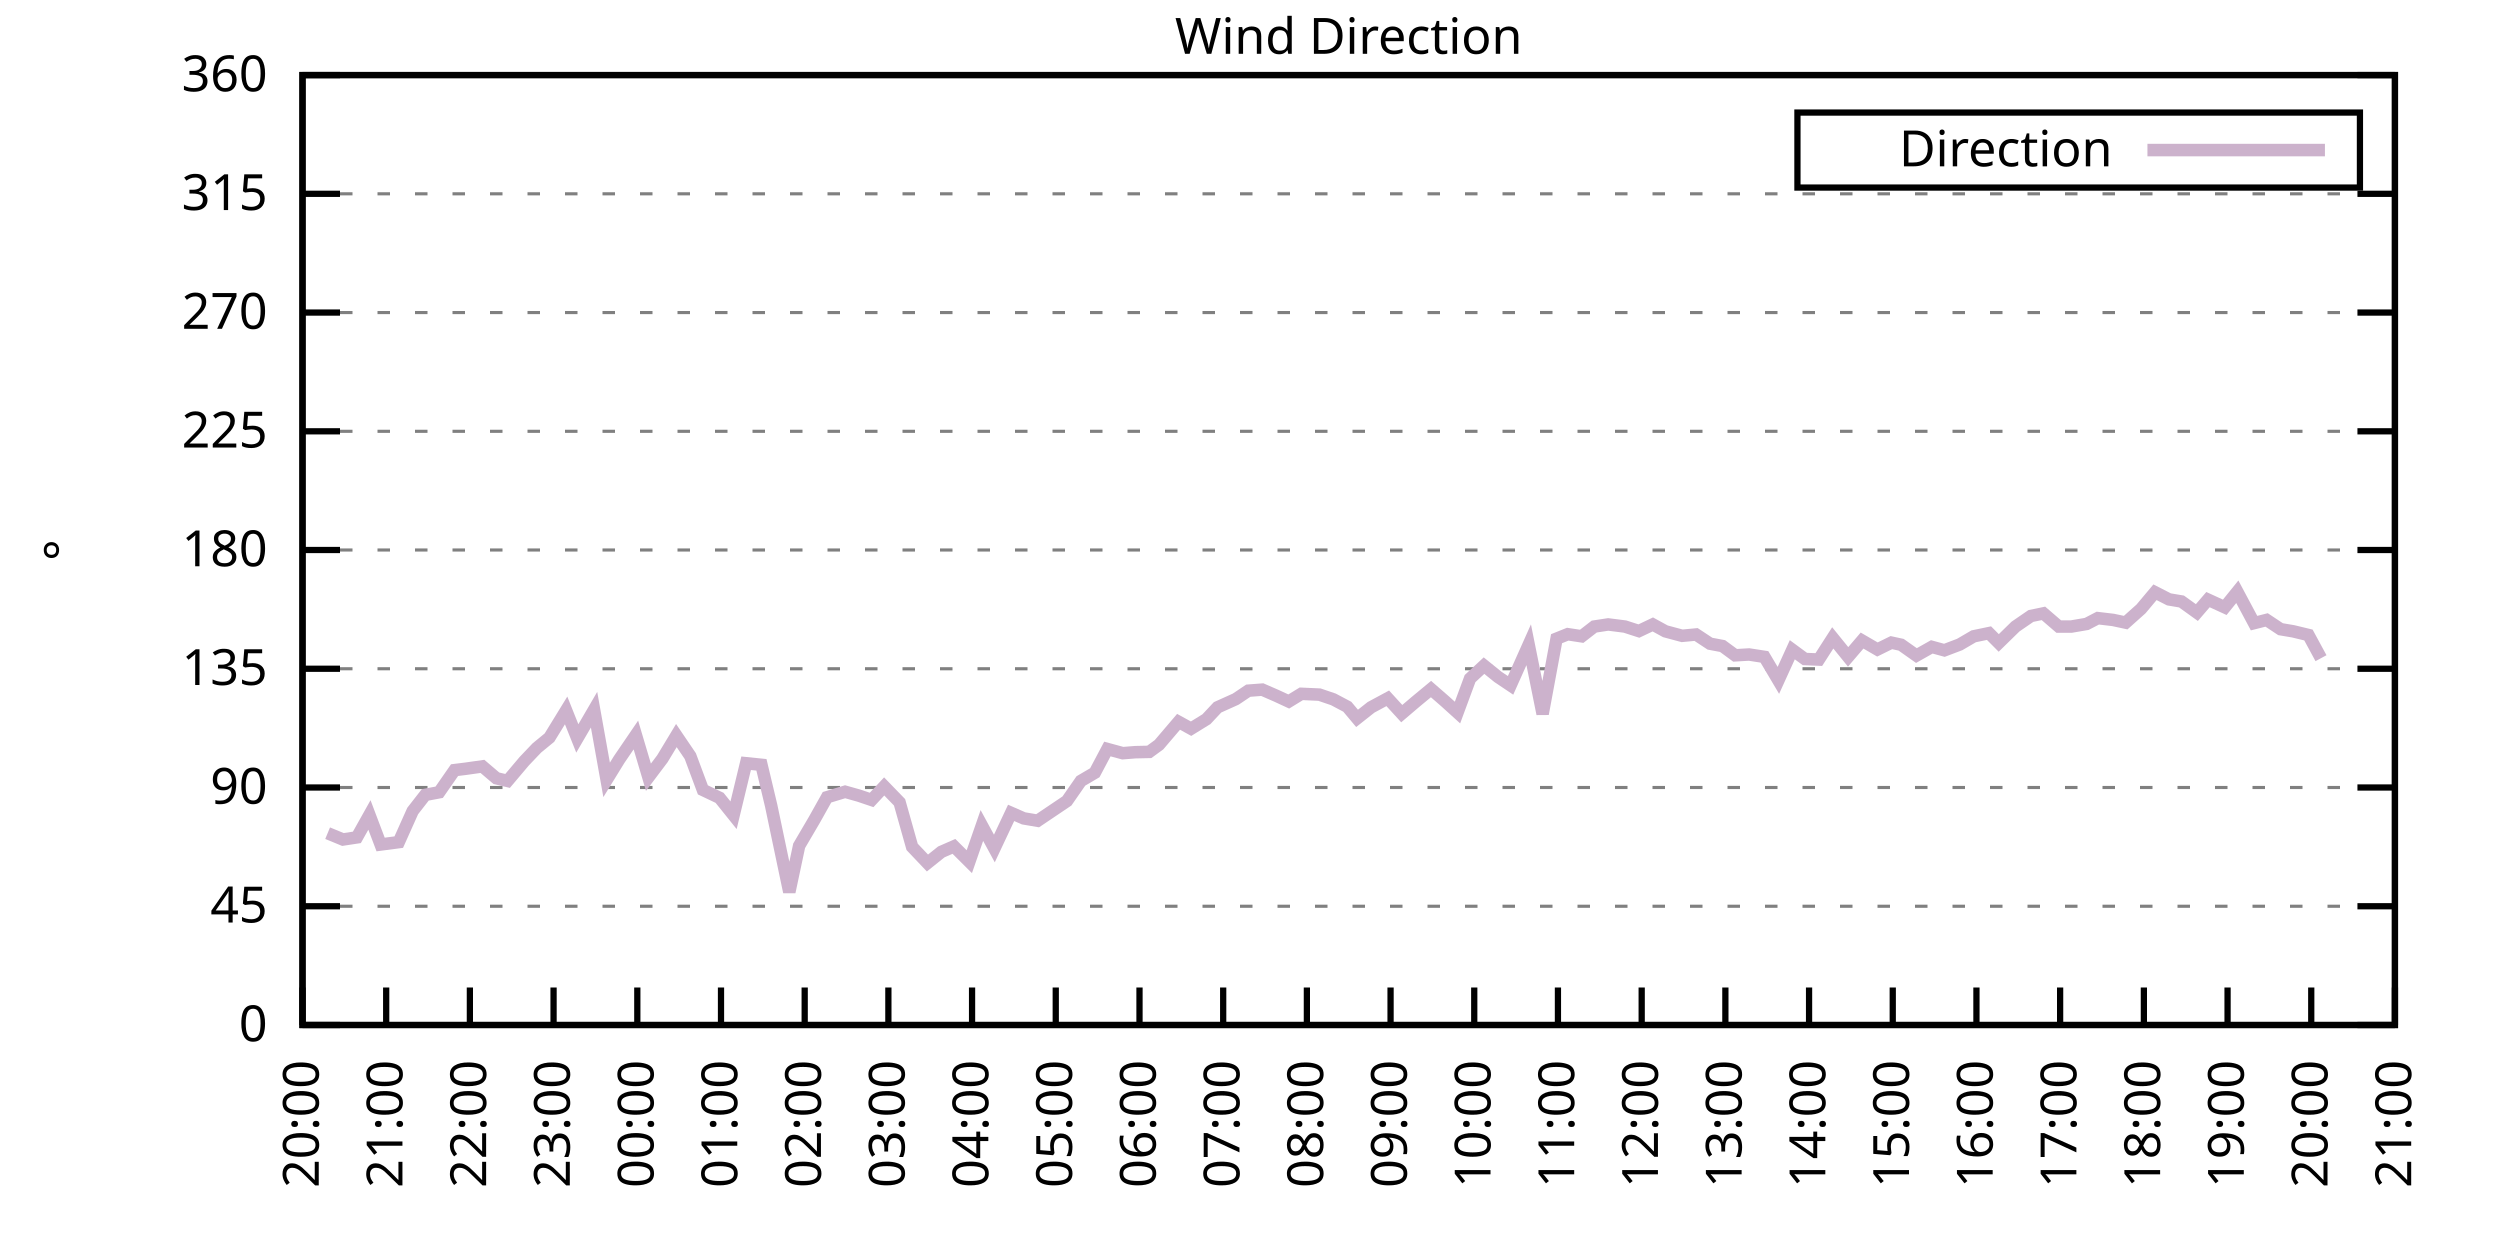
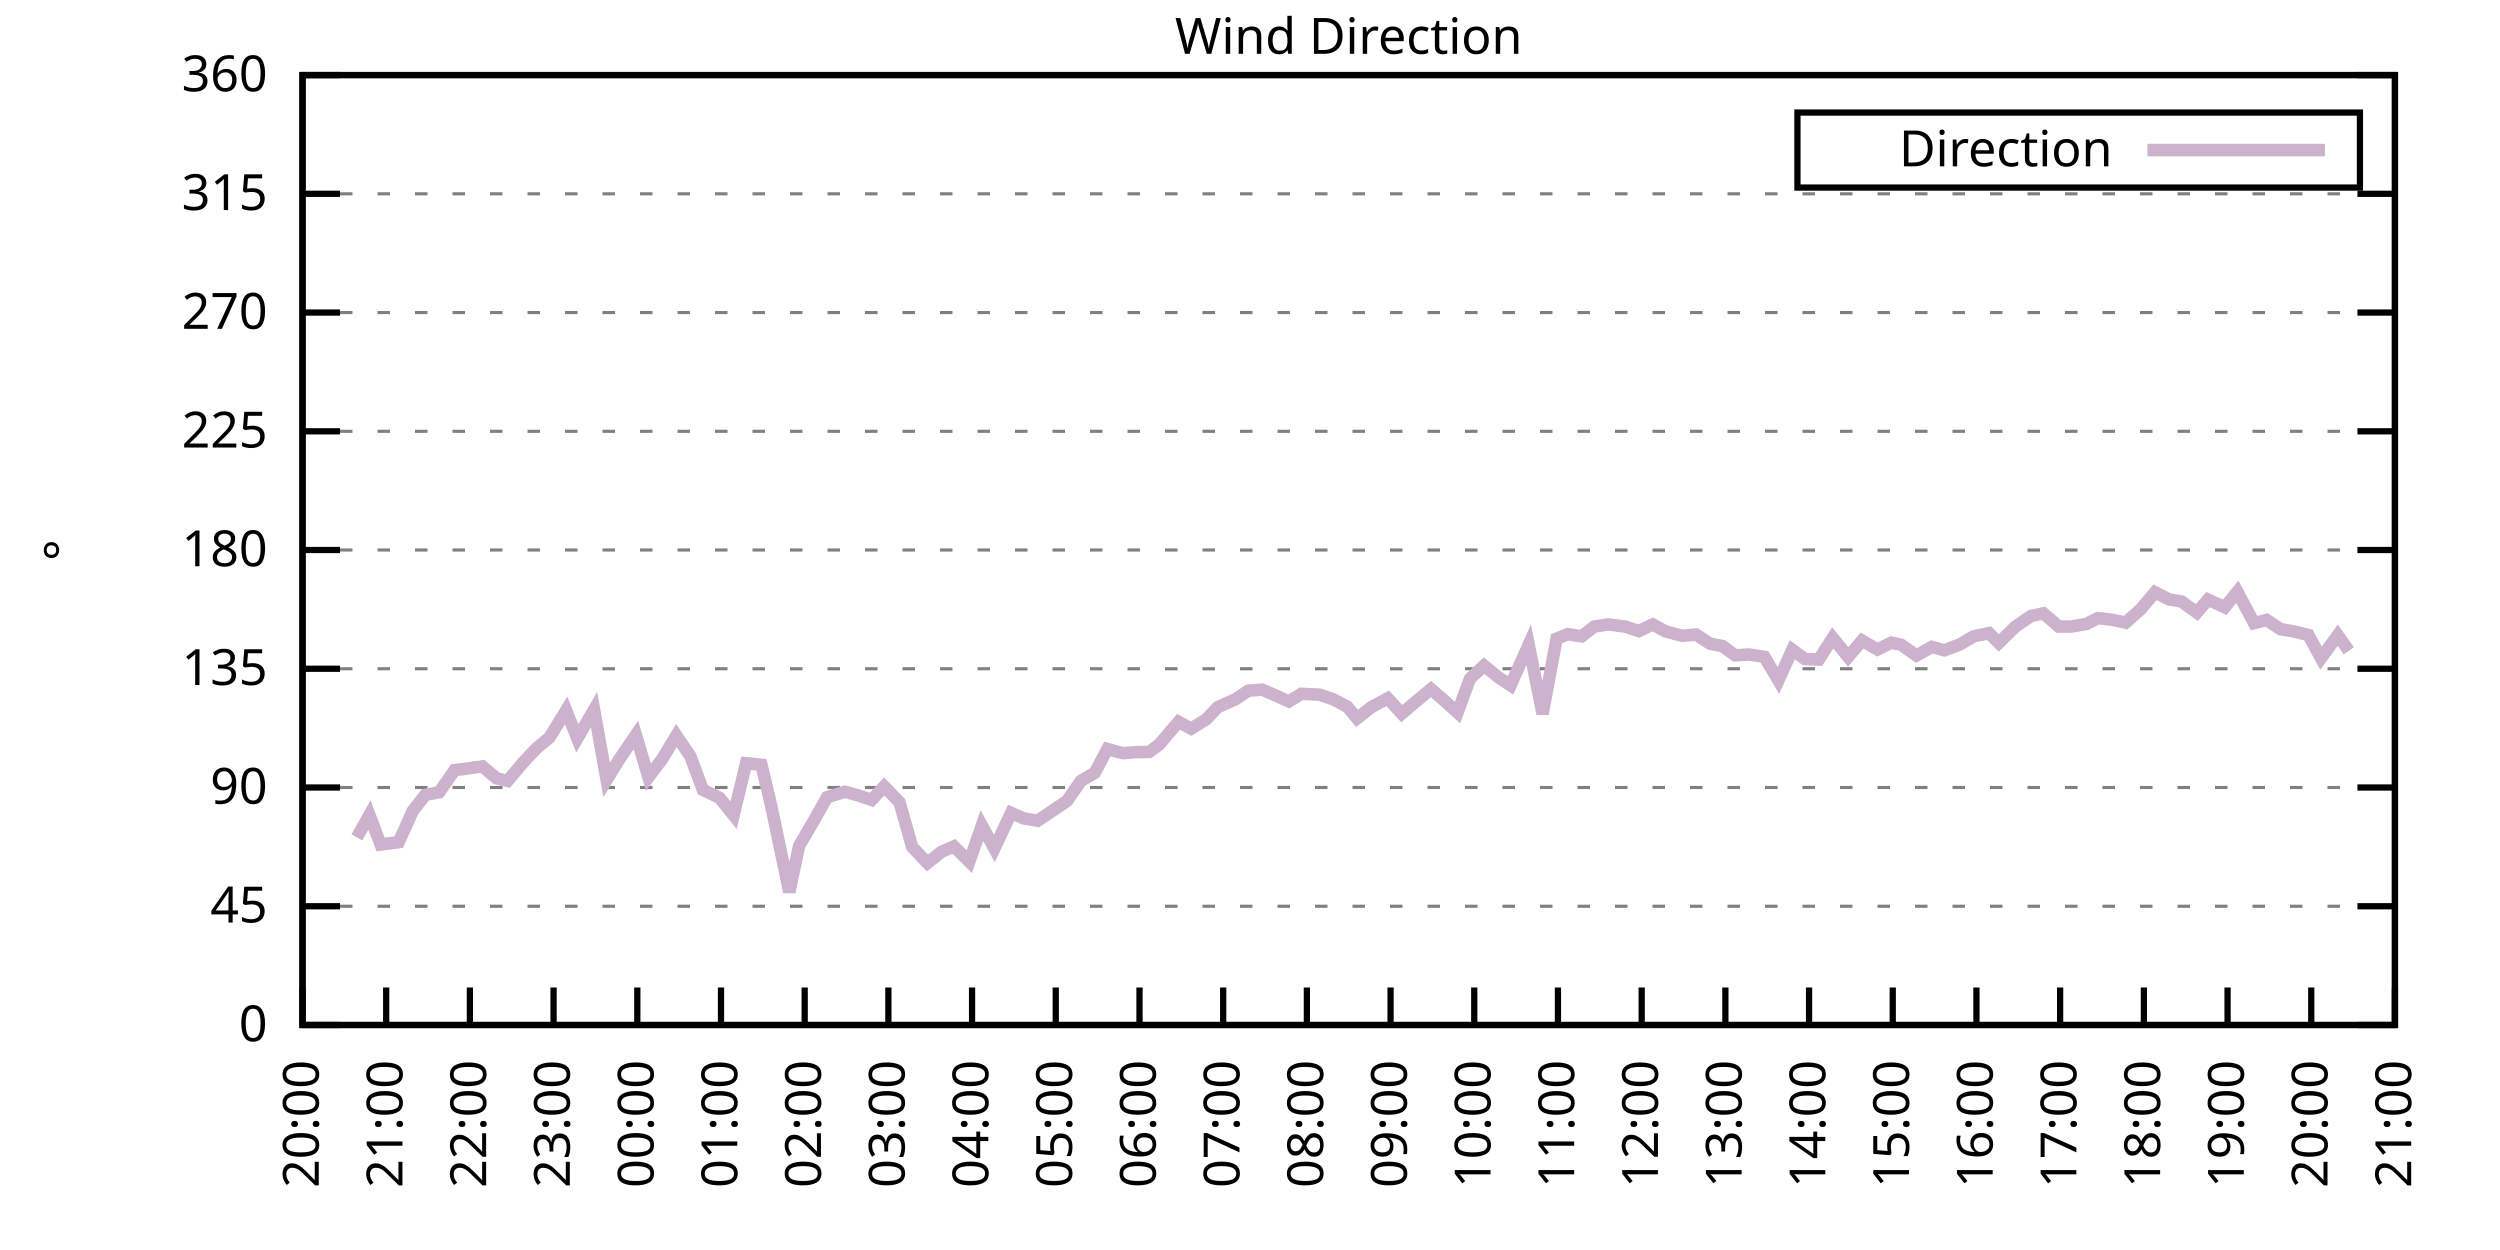
<svg xmlns="http://www.w3.org/2000/svg" xmlns:xlink="http://www.w3.org/1999/xlink" width="400" height="200" viewBox="0 0 400 200">
  <g id="gnuplot_canvas">
    <rect x="0" y="0" width="400" height="200" fill="none" />
    <defs>
      <circle id="gpDot" r="0.5" stroke-width="0.5" stroke="currentColor" />
      <path id="gpPt0" stroke-width="0.333" stroke="currentColor" d="M-1,0 h2 M0,-1 v2" />
      <path id="gpPt1" stroke-width="0.333" stroke="currentColor" d="M-1,-1 L1,1 M1,-1 L-1,1" />
      <path id="gpPt2" stroke-width="0.333" stroke="currentColor" d="M-1,0 L1,0 M0,-1 L0,1 M-1,-1 L1,1 M-1,1 L1,-1" />
      <rect id="gpPt3" stroke-width="0.333" stroke="currentColor" x="-1" y="-1" width="2" height="2" />
      <rect id="gpPt4" stroke-width="0.333" stroke="currentColor" fill="currentColor" x="-1" y="-1" width="2" height="2" />
      <circle id="gpPt5" stroke-width="0.333" stroke="currentColor" cx="0" cy="0" r="1" />
      <use xlink:href="#gpPt5" id="gpPt6" fill="currentColor" stroke="none" />
      <path id="gpPt7" stroke-width="0.333" stroke="currentColor" d="M0,-1.33 L-1.33,0.67 L1.33,0.67 z" />
      <use xlink:href="#gpPt7" id="gpPt8" fill="currentColor" stroke="none" />
      <use xlink:href="#gpPt7" id="gpPt9" stroke="currentColor" transform="rotate(180)" />
      <use xlink:href="#gpPt9" id="gpPt10" fill="currentColor" stroke="none" />
      <use xlink:href="#gpPt3" id="gpPt11" stroke="currentColor" transform="rotate(45)" />
      <use xlink:href="#gpPt11" id="gpPt12" fill="currentColor" stroke="none" />
      <path id="gpPt13" stroke-width="0.333" stroke="currentColor" d="M0,1.330 L1.265,0.411 L0.782,-1.067 L-0.782,-1.076 L-1.265,0.411 z" />
      <use xlink:href="#gpPt13" id="gpPt14" fill="currentColor" stroke="none" />
      <filter id="textbox" filterUnits="objectBoundingBox" x="0" y="0" height="1" width="1">
        <feFlood flood-color="white" flood-opacity="1" result="bgnd" />
        <feComposite in="SourceGraphic" in2="bgnd" operator="atop" />
      </filter>
      <filter id="greybox" filterUnits="objectBoundingBox" x="0" y="0" height="1" width="1">
        <feFlood flood-color="lightgrey" flood-opacity="1" result="grey" />
        <feComposite in="SourceGraphic" in2="grey" operator="atop" />
      </filter>
    </defs>
    <g fill="none" color="white" stroke="currentColor" stroke-width="1.00" stroke-linecap="butt" stroke-linejoin="miter">
</g>
    <g fill="none" color="black" stroke="currentColor" stroke-width="1.00" stroke-linecap="butt" stroke-linejoin="miter">
      <g stroke="none" shape-rendering="crispEdges">
        <polygon fill="rgb(255, 255, 255)" points="48.40,164.00 383.18,164.00 383.18,12.02 48.40,12.02 " />
      </g>
    </g>
    <g fill="none" color="black" stroke="currentColor" stroke-width="1.00" stroke-linecap="butt" stroke-linejoin="miter">
</g>
    <g fill="none" color="black" stroke="black" stroke-width="0.50" stroke-linecap="butt" stroke-linejoin="miter">
</g>
    <g fill="none" color="gray" stroke="currentColor" stroke-width="0.50" stroke-linecap="butt" stroke-linejoin="miter">
      <path stroke="gray" stroke-dasharray="2,4" class="gridline" d="M48.40,164.00 L383.19,164.00  " />
    </g>
    <g fill="none" color="gray" stroke="gray" stroke-width="1.00" stroke-linecap="butt" stroke-linejoin="miter">
</g>
    <g fill="none" color="black" stroke="currentColor" stroke-width="1.00" stroke-linecap="butt" stroke-linejoin="miter">
      <path stroke="black" d="M48.40,164.00 L54.40,164.00 M383.19,164.00 L377.19,164.00  " />
      <g transform="translate(42.80,166.60)" stroke="none" fill="black" font-family="Sans" font-size="8.00" text-anchor="end">
        <text>
          <tspan font-family="Sans"> 0</tspan>
        </text>
      </g>
    </g>
    <g fill="none" color="black" stroke="currentColor" stroke-width="1.00" stroke-linecap="butt" stroke-linejoin="miter">
</g>
    <g fill="none" color="black" stroke="black" stroke-width="0.50" stroke-linecap="butt" stroke-linejoin="miter">
</g>
    <g fill="none" color="gray" stroke="currentColor" stroke-width="0.50" stroke-linecap="butt" stroke-linejoin="miter">
      <path stroke="gray" stroke-dasharray="2,4" class="gridline" d="M48.40,145.00 L383.19,145.00  " />
    </g>
    <g fill="none" color="gray" stroke="gray" stroke-width="1.00" stroke-linecap="butt" stroke-linejoin="miter">
</g>
    <g fill="none" color="black" stroke="currentColor" stroke-width="1.00" stroke-linecap="butt" stroke-linejoin="miter">
      <path stroke="black" d="M48.40,145.00 L54.40,145.00 M383.19,145.00 L377.19,145.00  " />
      <g transform="translate(42.80,147.60)" stroke="none" fill="black" font-family="Sans" font-size="8.00" text-anchor="end">
        <text>
          <tspan font-family="Sans"> 45</tspan>
        </text>
      </g>
    </g>
    <g fill="none" color="black" stroke="currentColor" stroke-width="1.00" stroke-linecap="butt" stroke-linejoin="miter">
</g>
    <g fill="none" color="black" stroke="black" stroke-width="0.50" stroke-linecap="butt" stroke-linejoin="miter">
</g>
    <g fill="none" color="gray" stroke="currentColor" stroke-width="0.50" stroke-linecap="butt" stroke-linejoin="miter">
      <path stroke="gray" stroke-dasharray="2,4" class="gridline" d="M48.40,126.00 L383.19,126.00  " />
    </g>
    <g fill="none" color="gray" stroke="gray" stroke-width="1.00" stroke-linecap="butt" stroke-linejoin="miter">
</g>
    <g fill="none" color="black" stroke="currentColor" stroke-width="1.00" stroke-linecap="butt" stroke-linejoin="miter">
      <path stroke="black" d="M48.40,126.00 L54.40,126.00 M383.19,126.00 L377.19,126.00  " />
      <g transform="translate(42.80,128.60)" stroke="none" fill="black" font-family="Sans" font-size="8.00" text-anchor="end">
        <text>
          <tspan font-family="Sans"> 90</tspan>
        </text>
      </g>
    </g>
    <g fill="none" color="black" stroke="currentColor" stroke-width="1.00" stroke-linecap="butt" stroke-linejoin="miter">
</g>
    <g fill="none" color="black" stroke="black" stroke-width="0.50" stroke-linecap="butt" stroke-linejoin="miter">
</g>
    <g fill="none" color="gray" stroke="currentColor" stroke-width="0.50" stroke-linecap="butt" stroke-linejoin="miter">
      <path stroke="gray" stroke-dasharray="2,4" class="gridline" d="M48.40,107.00 L383.19,107.00  " />
    </g>
    <g fill="none" color="gray" stroke="gray" stroke-width="1.00" stroke-linecap="butt" stroke-linejoin="miter">
</g>
    <g fill="none" color="black" stroke="currentColor" stroke-width="1.00" stroke-linecap="butt" stroke-linejoin="miter">
      <path stroke="black" d="M48.40,107.00 L54.40,107.00 M383.19,107.00 L377.19,107.00  " />
      <g transform="translate(42.80,109.60)" stroke="none" fill="black" font-family="Sans" font-size="8.00" text-anchor="end">
        <text>
          <tspan font-family="Sans"> 135</tspan>
        </text>
      </g>
    </g>
    <g fill="none" color="black" stroke="currentColor" stroke-width="1.00" stroke-linecap="butt" stroke-linejoin="miter">
</g>
    <g fill="none" color="black" stroke="black" stroke-width="0.50" stroke-linecap="butt" stroke-linejoin="miter">
</g>
    <g fill="none" color="gray" stroke="currentColor" stroke-width="0.50" stroke-linecap="butt" stroke-linejoin="miter">
      <path stroke="gray" stroke-dasharray="2,4" class="gridline" d="M48.40,88.00 L383.19,88.00  " />
    </g>
    <g fill="none" color="gray" stroke="gray" stroke-width="1.00" stroke-linecap="butt" stroke-linejoin="miter">
</g>
    <g fill="none" color="black" stroke="currentColor" stroke-width="1.00" stroke-linecap="butt" stroke-linejoin="miter">
      <path stroke="black" d="M48.40,88.00 L54.40,88.00 M383.19,88.00 L377.19,88.00  " />
      <g transform="translate(42.80,90.60)" stroke="none" fill="black" font-family="Sans" font-size="8.00" text-anchor="end">
        <text>
          <tspan font-family="Sans"> 180</tspan>
        </text>
      </g>
    </g>
    <g fill="none" color="black" stroke="currentColor" stroke-width="1.00" stroke-linecap="butt" stroke-linejoin="miter">
</g>
    <g fill="none" color="black" stroke="black" stroke-width="0.50" stroke-linecap="butt" stroke-linejoin="miter">
</g>
    <g fill="none" color="gray" stroke="currentColor" stroke-width="0.50" stroke-linecap="butt" stroke-linejoin="miter">
      <path stroke="gray" stroke-dasharray="2,4" class="gridline" d="M48.40,69.01 L383.19,69.01  " />
    </g>
    <g fill="none" color="gray" stroke="gray" stroke-width="1.00" stroke-linecap="butt" stroke-linejoin="miter">
</g>
    <g fill="none" color="black" stroke="currentColor" stroke-width="1.00" stroke-linecap="butt" stroke-linejoin="miter">
      <path stroke="black" d="M48.40,69.01 L54.40,69.01 M383.19,69.01 L377.19,69.01  " />
      <g transform="translate(42.80,71.61)" stroke="none" fill="black" font-family="Sans" font-size="8.00" text-anchor="end">
        <text>
          <tspan font-family="Sans"> 225</tspan>
        </text>
      </g>
    </g>
    <g fill="none" color="black" stroke="currentColor" stroke-width="1.00" stroke-linecap="butt" stroke-linejoin="miter">
</g>
    <g fill="none" color="black" stroke="black" stroke-width="0.50" stroke-linecap="butt" stroke-linejoin="miter">
</g>
    <g fill="none" color="gray" stroke="currentColor" stroke-width="0.50" stroke-linecap="butt" stroke-linejoin="miter">
      <path stroke="gray" stroke-dasharray="2,4" class="gridline" d="M48.40,50.01 L383.19,50.01  " />
    </g>
    <g fill="none" color="gray" stroke="gray" stroke-width="1.00" stroke-linecap="butt" stroke-linejoin="miter">
</g>
    <g fill="none" color="black" stroke="currentColor" stroke-width="1.00" stroke-linecap="butt" stroke-linejoin="miter">
      <path stroke="black" d="M48.40,50.01 L54.40,50.01 M383.19,50.01 L377.19,50.01  " />
      <g transform="translate(42.80,52.61)" stroke="none" fill="black" font-family="Sans" font-size="8.00" text-anchor="end">
        <text>
          <tspan font-family="Sans"> 270</tspan>
        </text>
      </g>
    </g>
    <g fill="none" color="black" stroke="currentColor" stroke-width="1.00" stroke-linecap="butt" stroke-linejoin="miter">
</g>
    <g fill="none" color="black" stroke="black" stroke-width="0.50" stroke-linecap="butt" stroke-linejoin="miter">
</g>
    <g fill="none" color="gray" stroke="currentColor" stroke-width="0.50" stroke-linecap="butt" stroke-linejoin="miter">
      <path stroke="gray" stroke-dasharray="2,4" class="gridline" d="M48.40,31.01 L383.19,31.01  " />
    </g>
    <g fill="none" color="gray" stroke="gray" stroke-width="1.00" stroke-linecap="butt" stroke-linejoin="miter">
</g>
    <g fill="none" color="black" stroke="currentColor" stroke-width="1.00" stroke-linecap="butt" stroke-linejoin="miter">
      <path stroke="black" d="M48.40,31.01 L54.40,31.01 M383.19,31.01 L377.19,31.01  " />
      <g transform="translate(42.80,33.61)" stroke="none" fill="black" font-family="Sans" font-size="8.00" text-anchor="end">
        <text>
          <tspan font-family="Sans"> 315</tspan>
        </text>
      </g>
    </g>
    <g fill="none" color="black" stroke="currentColor" stroke-width="1.00" stroke-linecap="butt" stroke-linejoin="miter">
</g>
    <g fill="none" color="black" stroke="black" stroke-width="0.50" stroke-linecap="butt" stroke-linejoin="miter">
</g>
    <g fill="none" color="gray" stroke="currentColor" stroke-width="0.50" stroke-linecap="butt" stroke-linejoin="miter">
      <path stroke="gray" stroke-dasharray="2,4" class="gridline" d="M48.40,12.01 L383.19,12.01  " />
    </g>
    <g fill="none" color="gray" stroke="gray" stroke-width="1.00" stroke-linecap="butt" stroke-linejoin="miter">
</g>
    <g fill="none" color="black" stroke="currentColor" stroke-width="1.00" stroke-linecap="butt" stroke-linejoin="miter">
      <path stroke="black" d="M48.40,12.01 L54.40,12.01 M383.19,12.01 L377.19,12.01  " />
      <g transform="translate(42.80,14.61)" stroke="none" fill="black" font-family="Sans" font-size="8.00" text-anchor="end">
        <text>
          <tspan font-family="Sans"> 360</tspan>
        </text>
      </g>
    </g>
    <g fill="none" color="black" stroke="currentColor" stroke-width="1.00" stroke-linecap="butt" stroke-linejoin="miter">
      <path stroke="black" d="M48.40,164.00 L48.40,158.00  " />
      <g transform="translate(51.00,169.60) rotate(270.00)" stroke="none" fill="black" font-family="Sans" font-size="8.00" text-anchor="end">
        <text>
          <tspan font-family="Sans">20:00</tspan>
        </text>
      </g>
    </g>
    <g fill="none" color="black" stroke="currentColor" stroke-width="1.00" stroke-linecap="butt" stroke-linejoin="miter">
      <path stroke="black" d="M61.79,164.00 L61.79,158.00  " />
      <g transform="translate(64.39,169.60) rotate(270.00)" stroke="none" fill="black" font-family="Sans" font-size="8.00" text-anchor="end">
        <text>
          <tspan font-family="Sans">21:00</tspan>
        </text>
      </g>
    </g>
    <g fill="none" color="black" stroke="currentColor" stroke-width="1.00" stroke-linecap="butt" stroke-linejoin="miter">
      <path stroke="black" d="M75.18,164.00 L75.18,158.00  " />
      <g transform="translate(77.78,169.60) rotate(270.00)" stroke="none" fill="black" font-family="Sans" font-size="8.00" text-anchor="end">
        <text>
          <tspan font-family="Sans">22:00</tspan>
        </text>
      </g>
    </g>
    <g fill="none" color="black" stroke="currentColor" stroke-width="1.00" stroke-linecap="butt" stroke-linejoin="miter">
      <path stroke="black" d="M88.57,164.00 L88.57,158.00  " />
      <g transform="translate(91.17,169.60) rotate(270.00)" stroke="none" fill="black" font-family="Sans" font-size="8.00" text-anchor="end">
        <text>
          <tspan font-family="Sans">23:00</tspan>
        </text>
      </g>
    </g>
    <g fill="none" color="black" stroke="currentColor" stroke-width="1.00" stroke-linecap="butt" stroke-linejoin="miter">
      <path stroke="black" d="M101.97,164.00 L101.97,158.00  " />
      <g transform="translate(104.57,169.60) rotate(270.00)" stroke="none" fill="black" font-family="Sans" font-size="8.00" text-anchor="end">
        <text>
          <tspan font-family="Sans">00:00</tspan>
        </text>
      </g>
    </g>
    <g fill="none" color="black" stroke="currentColor" stroke-width="1.00" stroke-linecap="butt" stroke-linejoin="miter">
      <path stroke="black" d="M115.36,164.00 L115.36,158.00  " />
      <g transform="translate(117.96,169.60) rotate(270.00)" stroke="none" fill="black" font-family="Sans" font-size="8.00" text-anchor="end">
        <text>
          <tspan font-family="Sans">01:00</tspan>
        </text>
      </g>
    </g>
    <g fill="none" color="black" stroke="currentColor" stroke-width="1.00" stroke-linecap="butt" stroke-linejoin="miter">
      <path stroke="black" d="M128.75,164.00 L128.75,158.00  " />
      <g transform="translate(131.35,169.60) rotate(270.00)" stroke="none" fill="black" font-family="Sans" font-size="8.00" text-anchor="end">
        <text>
          <tspan font-family="Sans">02:00</tspan>
        </text>
      </g>
    </g>
    <g fill="none" color="black" stroke="currentColor" stroke-width="1.00" stroke-linecap="butt" stroke-linejoin="miter">
      <path stroke="black" d="M142.14,164.00 L142.14,158.00  " />
      <g transform="translate(144.74,169.60) rotate(270.00)" stroke="none" fill="black" font-family="Sans" font-size="8.00" text-anchor="end">
        <text>
          <tspan font-family="Sans">03:00</tspan>
        </text>
      </g>
    </g>
    <g fill="none" color="black" stroke="currentColor" stroke-width="1.00" stroke-linecap="butt" stroke-linejoin="miter">
      <path stroke="black" d="M155.53,164.00 L155.53,158.00  " />
      <g transform="translate(158.13,169.60) rotate(270.00)" stroke="none" fill="black" font-family="Sans" font-size="8.00" text-anchor="end">
        <text>
          <tspan font-family="Sans">04:00</tspan>
        </text>
      </g>
    </g>
    <g fill="none" color="black" stroke="currentColor" stroke-width="1.00" stroke-linecap="butt" stroke-linejoin="miter">
      <path stroke="black" d="M168.92,164.00 L168.92,158.00  " />
      <g transform="translate(171.52,169.60) rotate(270.00)" stroke="none" fill="black" font-family="Sans" font-size="8.00" text-anchor="end">
        <text>
          <tspan font-family="Sans">05:00</tspan>
        </text>
      </g>
    </g>
    <g fill="none" color="black" stroke="currentColor" stroke-width="1.00" stroke-linecap="butt" stroke-linejoin="miter">
      <path stroke="black" d="M182.32,164.00 L182.32,158.00  " />
      <g transform="translate(184.92,169.60) rotate(270.00)" stroke="none" fill="black" font-family="Sans" font-size="8.00" text-anchor="end">
        <text>
          <tspan font-family="Sans">06:00</tspan>
        </text>
      </g>
    </g>
    <g fill="none" color="black" stroke="currentColor" stroke-width="1.00" stroke-linecap="butt" stroke-linejoin="miter">
      <path stroke="black" d="M195.71,164.00 L195.71,158.00  " />
      <g transform="translate(198.31,169.60) rotate(270.00)" stroke="none" fill="black" font-family="Sans" font-size="8.00" text-anchor="end">
        <text>
          <tspan font-family="Sans">07:00</tspan>
        </text>
      </g>
    </g>
    <g fill="none" color="black" stroke="currentColor" stroke-width="1.00" stroke-linecap="butt" stroke-linejoin="miter">
      <path stroke="black" d="M209.10,164.00 L209.10,158.00  " />
      <g transform="translate(211.70,169.60) rotate(270.00)" stroke="none" fill="black" font-family="Sans" font-size="8.00" text-anchor="end">
        <text>
          <tspan font-family="Sans">08:00</tspan>
        </text>
      </g>
    </g>
    <g fill="none" color="black" stroke="currentColor" stroke-width="1.00" stroke-linecap="butt" stroke-linejoin="miter">
      <path stroke="black" d="M222.49,164.00 L222.49,158.00  " />
      <g transform="translate(225.09,169.60) rotate(270.00)" stroke="none" fill="black" font-family="Sans" font-size="8.00" text-anchor="end">
        <text>
          <tspan font-family="Sans">09:00</tspan>
        </text>
      </g>
    </g>
    <g fill="none" color="black" stroke="currentColor" stroke-width="1.00" stroke-linecap="butt" stroke-linejoin="miter">
      <path stroke="black" d="M235.88,164.00 L235.88,158.00  " />
      <g transform="translate(238.48,169.60) rotate(270.00)" stroke="none" fill="black" font-family="Sans" font-size="8.00" text-anchor="end">
        <text>
          <tspan font-family="Sans">10:00</tspan>
        </text>
      </g>
    </g>
    <g fill="none" color="black" stroke="currentColor" stroke-width="1.00" stroke-linecap="butt" stroke-linejoin="miter">
      <path stroke="black" d="M249.27,164.00 L249.27,158.00  " />
      <g transform="translate(251.87,169.60) rotate(270.00)" stroke="none" fill="black" font-family="Sans" font-size="8.00" text-anchor="end">
        <text>
          <tspan font-family="Sans">11:00</tspan>
        </text>
      </g>
    </g>
    <g fill="none" color="black" stroke="currentColor" stroke-width="1.00" stroke-linecap="butt" stroke-linejoin="miter">
      <path stroke="black" d="M262.67,164.00 L262.67,158.00  " />
      <g transform="translate(265.27,169.60) rotate(270.00)" stroke="none" fill="black" font-family="Sans" font-size="8.00" text-anchor="end">
        <text>
          <tspan font-family="Sans">12:00</tspan>
        </text>
      </g>
    </g>
    <g fill="none" color="black" stroke="currentColor" stroke-width="1.00" stroke-linecap="butt" stroke-linejoin="miter">
      <path stroke="black" d="M276.06,164.00 L276.06,158.00  " />
      <g transform="translate(278.66,169.60) rotate(270.00)" stroke="none" fill="black" font-family="Sans" font-size="8.00" text-anchor="end">
        <text>
          <tspan font-family="Sans">13:00</tspan>
        </text>
      </g>
    </g>
    <g fill="none" color="black" stroke="currentColor" stroke-width="1.00" stroke-linecap="butt" stroke-linejoin="miter">
      <path stroke="black" d="M289.45,164.00 L289.45,158.00  " />
      <g transform="translate(292.05,169.60) rotate(270.00)" stroke="none" fill="black" font-family="Sans" font-size="8.00" text-anchor="end">
        <text>
          <tspan font-family="Sans">14:00</tspan>
        </text>
      </g>
    </g>
    <g fill="none" color="black" stroke="currentColor" stroke-width="1.00" stroke-linecap="butt" stroke-linejoin="miter">
      <path stroke="black" d="M302.84,164.00 L302.84,158.00  " />
      <g transform="translate(305.44,169.60) rotate(270.00)" stroke="none" fill="black" font-family="Sans" font-size="8.00" text-anchor="end">
        <text>
          <tspan font-family="Sans">15:00</tspan>
        </text>
      </g>
    </g>
    <g fill="none" color="black" stroke="currentColor" stroke-width="1.00" stroke-linecap="butt" stroke-linejoin="miter">
      <path stroke="black" d="M316.23,164.00 L316.23,158.00  " />
      <g transform="translate(318.83,169.60) rotate(270.00)" stroke="none" fill="black" font-family="Sans" font-size="8.00" text-anchor="end">
        <text>
          <tspan font-family="Sans">16:00</tspan>
        </text>
      </g>
    </g>
    <g fill="none" color="black" stroke="currentColor" stroke-width="1.00" stroke-linecap="butt" stroke-linejoin="miter">
      <path stroke="black" d="M329.62,164.00 L329.62,158.00  " />
      <g transform="translate(332.22,169.60) rotate(270.00)" stroke="none" fill="black" font-family="Sans" font-size="8.00" text-anchor="end">
        <text>
          <tspan font-family="Sans">17:00</tspan>
        </text>
      </g>
    </g>
    <g fill="none" color="black" stroke="currentColor" stroke-width="1.00" stroke-linecap="butt" stroke-linejoin="miter">
      <path stroke="black" d="M343.02,164.00 L343.02,158.00  " />
      <g transform="translate(345.62,169.60) rotate(270.00)" stroke="none" fill="black" font-family="Sans" font-size="8.00" text-anchor="end">
        <text>
          <tspan font-family="Sans">18:00</tspan>
        </text>
      </g>
    </g>
    <g fill="none" color="black" stroke="currentColor" stroke-width="1.00" stroke-linecap="butt" stroke-linejoin="miter">
      <path stroke="black" d="M356.41,164.00 L356.41,158.00  " />
      <g transform="translate(359.01,169.60) rotate(270.00)" stroke="none" fill="black" font-family="Sans" font-size="8.00" text-anchor="end">
        <text>
          <tspan font-family="Sans">19:00</tspan>
        </text>
      </g>
    </g>
    <g fill="none" color="black" stroke="currentColor" stroke-width="1.00" stroke-linecap="butt" stroke-linejoin="miter">
      <path stroke="black" d="M369.80,164.00 L369.80,158.00  " />
      <g transform="translate(372.40,169.60) rotate(270.00)" stroke="none" fill="black" font-family="Sans" font-size="8.00" text-anchor="end">
        <text>
          <tspan font-family="Sans">20:00</tspan>
        </text>
      </g>
    </g>
    <g fill="none" color="black" stroke="currentColor" stroke-width="1.00" stroke-linecap="butt" stroke-linejoin="miter">
      <path stroke="black" d="M383.19,164.00 L383.19,158.00  " />
      <g transform="translate(385.79,169.60) rotate(270.00)" stroke="none" fill="black" font-family="Sans" font-size="8.00" text-anchor="end">
        <text>
          <tspan font-family="Sans">21:00</tspan>
        </text>
      </g>
    </g>
    <g fill="none" color="black" stroke="currentColor" stroke-width="1.00" stroke-linecap="butt" stroke-linejoin="miter">
</g>
    <g fill="none" color="black" stroke="currentColor" stroke-width="1.00" stroke-linecap="butt" stroke-linejoin="miter">
      <path stroke="black" d="M48.40,12.01 L48.40,164.00 L383.19,164.00 L383.19,12.01 L48.40,12.01 Z  " />
    </g>
    <g fill="none" color="black" stroke="currentColor" stroke-width="1.00" stroke-linecap="butt" stroke-linejoin="miter">
</g>
    <g fill="none" color="black" stroke="currentColor" stroke-width="1.00" stroke-linecap="butt" stroke-linejoin="miter">
      <path stroke="black" d="M287.59,30.01 L287.59,18.01 L377.59,18.01 L377.59,30.01 L287.59,30.01 Z  " />
    </g>
    <g id="Wind_direction_plot_1">
      <g fill="none" color="white" stroke="black" stroke-width="2.00" stroke-linecap="butt" stroke-linejoin="miter">
</g>
      <g fill="none" color="black" stroke="currentColor" stroke-width="2.00" stroke-linecap="butt" stroke-linejoin="miter">
        <g transform="translate(337.99,26.61)" stroke="none" fill="black" font-family="Sans" font-size="8.00" text-anchor="end">
          <text>
            <tspan font-family="Sans">Direction</tspan>
          </text>
        </g>
      </g>
      <g fill="none" color="black" stroke="currentColor" stroke-width="2.00" stroke-linecap="butt" stroke-linejoin="miter">
-         <path stroke="rgb(204, 178, 204)" d="M343.59,24.01 L371.99,24.01 M52.42,133.31 L54.87,134.32 L57.10,133.98 L59.11,130.39 L60.90,135.12 L63.80,134.74   L66.03,129.76 L68.04,127.18 L70.27,126.76 L72.73,123.22 L74.51,123.00 L77.19,122.62 L79.42,124.52 L81.21,124.95   L83.89,121.78 L85.90,119.67 L87.91,118.02 L90.58,113.67 L92.37,118.15 L95.05,113.55 L97.06,124.78 L99.06,121.53   L101.74,117.60 L103.75,124.36 L105.98,121.40 L108.22,117.69 L110.45,120.98 L112.46,126.38 L115.13,127.65 L117.37,130.44   L119.38,122.12 L121.83,122.37 L123.39,128.92 L126.29,142.72 L127.86,135.33 L130.31,131.15 L132.32,127.56 L135.22,126.68   L137.45,127.31 L139.46,127.99 L141.47,125.83 L143.93,128.37 L145.94,135.50 L148.39,138.08 L150.62,136.30 L152.63,135.42   L155.09,137.87 L157.10,132.08 L159.10,135.76 L161.78,130.06 L163.79,130.94 L166.02,131.32 L170.71,128.16 L172.94,124.95   L175.17,123.64 L177.18,119.84 L179.64,120.51 L181.65,120.35 L183.88,120.30 L185.44,119.16 L188.57,115.49 L190.57,116.59   L193.03,115.07 L194.81,113.17 L197.72,111.86 L199.73,110.51 L201.96,110.34 L204.19,111.31 L206.20,112.24 L208.21,111.01   L211.11,111.14 L213.34,111.90 L215.57,113.08 L217.13,114.94 L219.37,113.17 L222.04,111.73 L224.28,114.18 L226.51,112.28   L228.96,110.25 L231.20,112.20 L233.20,114.01 L235.21,108.57 L237.44,106.50 L239.68,108.31 L241.69,109.66 L244.59,103.16   L246.82,114.22 L249.05,102.19 L250.84,101.47 L253.07,101.81 L255.08,100.25 L257.31,99.91 L259.99,100.25 L262.22,100.97   L264.45,99.91 L266.46,101.01 L269.14,101.73 L271.37,101.52 L273.60,102.99 L275.61,103.37 L277.62,104.85 L279.85,104.72   L282.31,105.10 L284.54,108.86 L286.77,103.96 L288.78,105.44 L291.01,105.53 L293.24,102.06 L295.70,105.10 L297.93,102.49   L300.39,103.92 L302.62,102.82 L304.18,103.16 L306.63,104.89 L309.09,103.50 L311.10,104.05 L313.55,103.12 L315.79,101.81   L318.24,101.30 L319.80,102.87 L322.48,100.25 L324.94,98.56 L326.95,98.14 L329.40,100.25 L331.41,100.25 L333.86,99.83   L335.65,98.90 L338.10,99.19 L340.11,99.62 L342.57,97.42 L344.80,94.76 L347.03,95.90 L349.04,96.24 L351.50,98.01   L353.28,95.94 L355.96,97.17 L357.97,94.68 L360.65,99.70 L362.66,99.19 L364.89,100.67 L366.90,101.01 L369.35,101.60   L371.36,105.31  " />
+         <path stroke="rgb(204, 178, 204)" d="M343.59,24.01 L371.99,24.01 M57.10,133.98 L59.11,130.39 L60.90,135.12 L63.80,134.74 L66.03,129.76 L68.04,127.18   L70.27,126.76 L72.73,123.22 L74.51,123.00 L77.19,122.62 L79.42,124.52 L81.21,124.95 L83.89,121.78 L85.90,119.67   L87.91,118.02 L90.58,113.67 L92.37,118.15 L95.05,113.55 L97.06,124.78 L99.06,121.53 L101.74,117.60 L103.75,124.36   L105.98,121.40 L108.22,117.69 L110.45,120.98 L112.46,126.38 L115.13,127.65 L117.37,130.44 L119.38,122.12 L121.83,122.37   L123.39,128.92 L126.29,142.72 L127.86,135.33 L130.31,131.15 L132.32,127.56 L135.22,126.68 L137.45,127.31 L139.46,127.99   L141.47,125.83 L143.93,128.37 L145.94,135.50 L148.39,138.08 L150.62,136.30 L152.63,135.42 L155.09,137.87 L157.10,132.08   L159.10,135.76 L161.78,130.06 L163.79,130.94 L166.02,131.32 L170.71,128.16 L172.94,124.95 L175.17,123.64 L177.18,119.84   L179.64,120.51 L181.65,120.35 L183.88,120.30 L185.44,119.16 L188.57,115.49 L190.57,116.59 L193.03,115.07 L194.81,113.17   L197.72,111.86 L199.73,110.51 L201.96,110.34 L204.19,111.31 L206.20,112.24 L208.21,111.01 L211.11,111.14 L213.34,111.90   L215.57,113.08 L217.13,114.94 L219.37,113.17 L222.04,111.73 L224.28,114.18 L226.51,112.28 L228.96,110.25 L231.20,112.20   L233.20,114.01 L235.21,108.57 L237.44,106.50 L239.68,108.31 L241.69,109.66 L244.59,103.16 L246.82,114.22 L249.05,102.19   L250.84,101.47 L253.07,101.81 L255.08,100.25 L257.31,99.91 L259.99,100.25 L262.22,100.97 L264.45,99.91 L266.46,101.01   L269.14,101.73 L271.37,101.52 L273.60,102.99 L275.61,103.37 L277.62,104.85 L279.85,104.72 L282.31,105.10 L284.54,108.86   L286.77,103.96 L288.78,105.44 L291.01,105.53 L293.24,102.06 L295.70,105.10 L297.93,102.49 L300.39,103.92 L302.62,102.82   L304.18,103.16 L306.63,104.89 L309.09,103.50 L311.10,104.05 L313.55,103.12 L315.79,101.81 L318.24,101.30 L319.80,102.87   L322.48,100.25 L324.94,98.56 L326.95,98.14 L329.40,100.25 L331.41,100.25 L333.86,99.83 L335.65,98.90 L338.10,99.19   L340.11,99.62 L342.57,97.42 L344.80,94.76 L347.03,95.90 L349.04,96.24 L351.50,98.01 L353.28,95.94 L355.96,97.17   L357.97,94.68 L360.65,99.70 L362.66,99.19 L364.89,100.67 L366.90,101.01 L369.35,101.60 L371.36,105.31 L374.04,101.64   L375.82,104.13  " />
      </g>
    </g>
    <g fill="none" color="black" stroke="currentColor" stroke-width="2.00" stroke-linecap="butt" stroke-linejoin="miter">
</g>
    <g fill="none" color="black" stroke="black" stroke-width="1.00" stroke-linecap="butt" stroke-linejoin="miter">
</g>
    <g fill="none" color="black" stroke="currentColor" stroke-width="1.00" stroke-linecap="butt" stroke-linejoin="miter">
      <path stroke="black" d="M48.40,12.01 L48.40,164.00 L383.19,164.00 L383.19,12.01 L48.40,12.01 Z  " />
      <g transform="translate(12.80,88.01) rotate(270.00)" stroke="none" fill="black" font-family="Sans" font-size="8.00" text-anchor="middle">
        <text>
          <tspan font-family="Sans">°</tspan>
        </text>
      </g>
    </g>
    <g fill="none" color="black" stroke="currentColor" stroke-width="1.00" stroke-linecap="butt" stroke-linejoin="miter">
</g>
    <g fill="none" color="black" stroke="currentColor" stroke-width="1.00" stroke-linecap="butt" stroke-linejoin="miter">
      <g transform="translate(215.79,8.61)" stroke="none" fill="black" font-family="Sans" font-size="8.00" text-anchor="middle">
        <text>
          <tspan font-family="Sans">Wind Direction</tspan>
        </text>
      </g>
    </g>
    <g fill="none" color="black" stroke="currentColor" stroke-width="1.00" stroke-linecap="butt" stroke-linejoin="miter">
</g>
  </g>
</svg>
